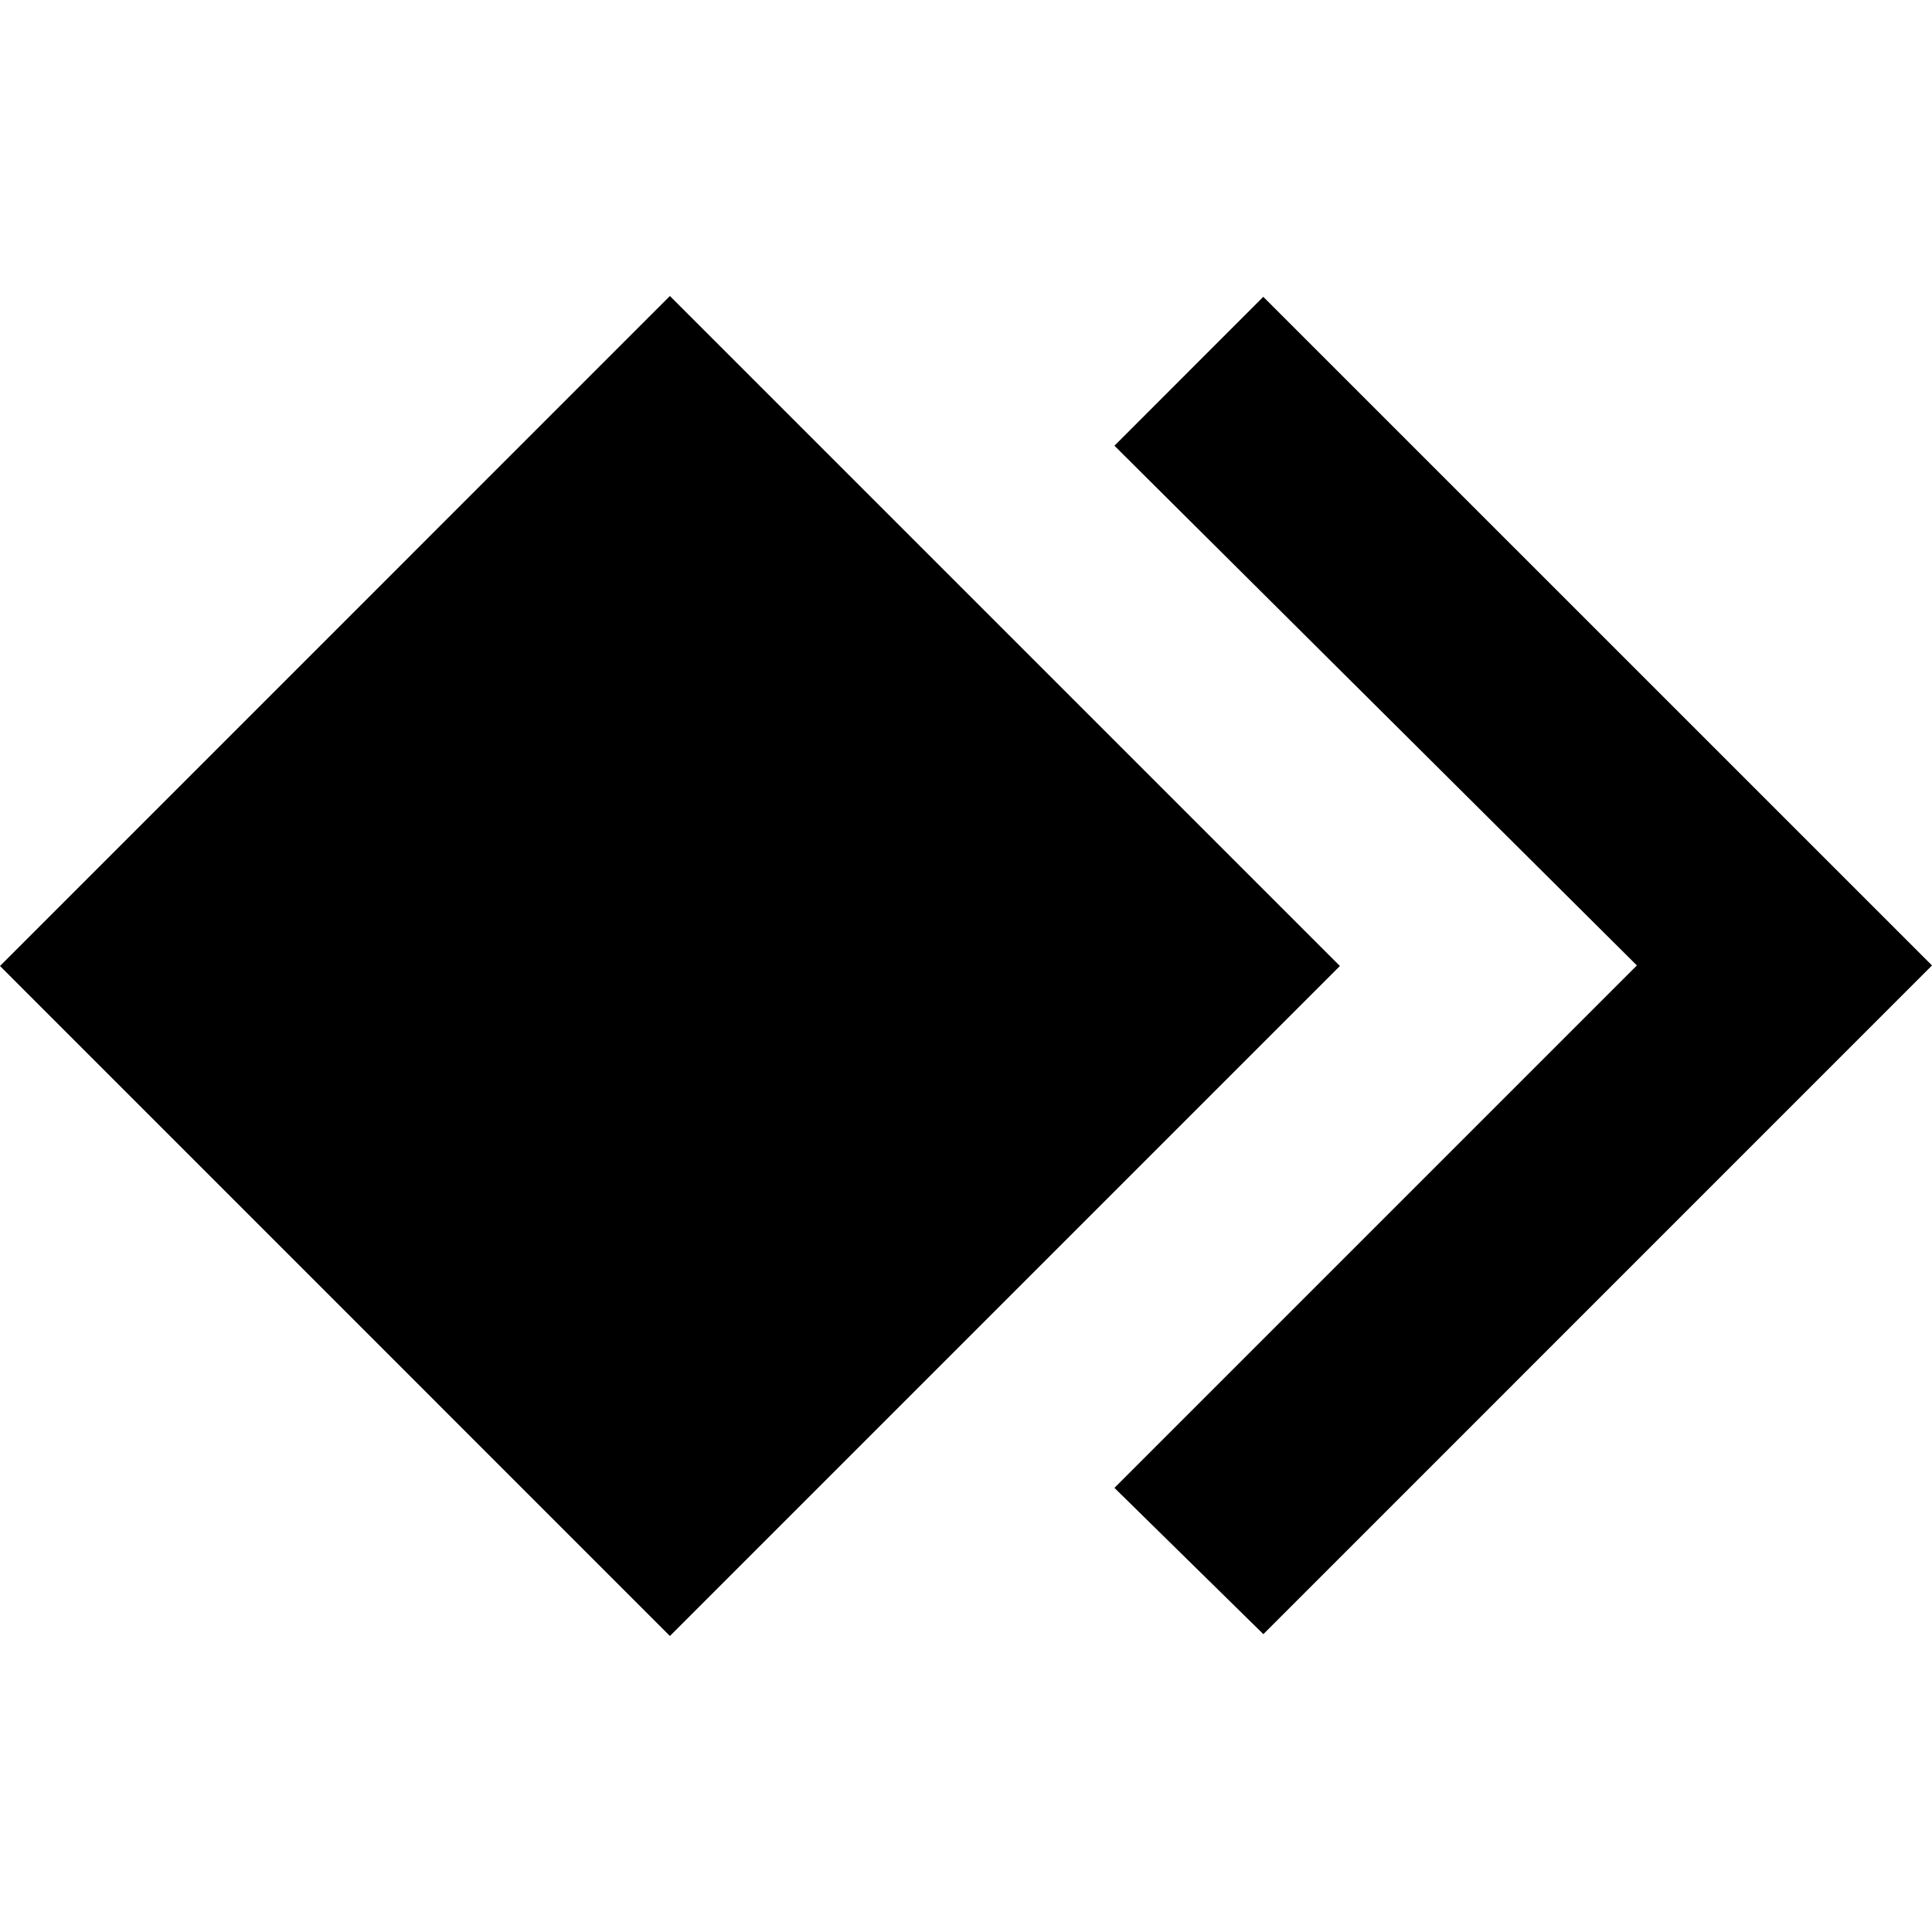
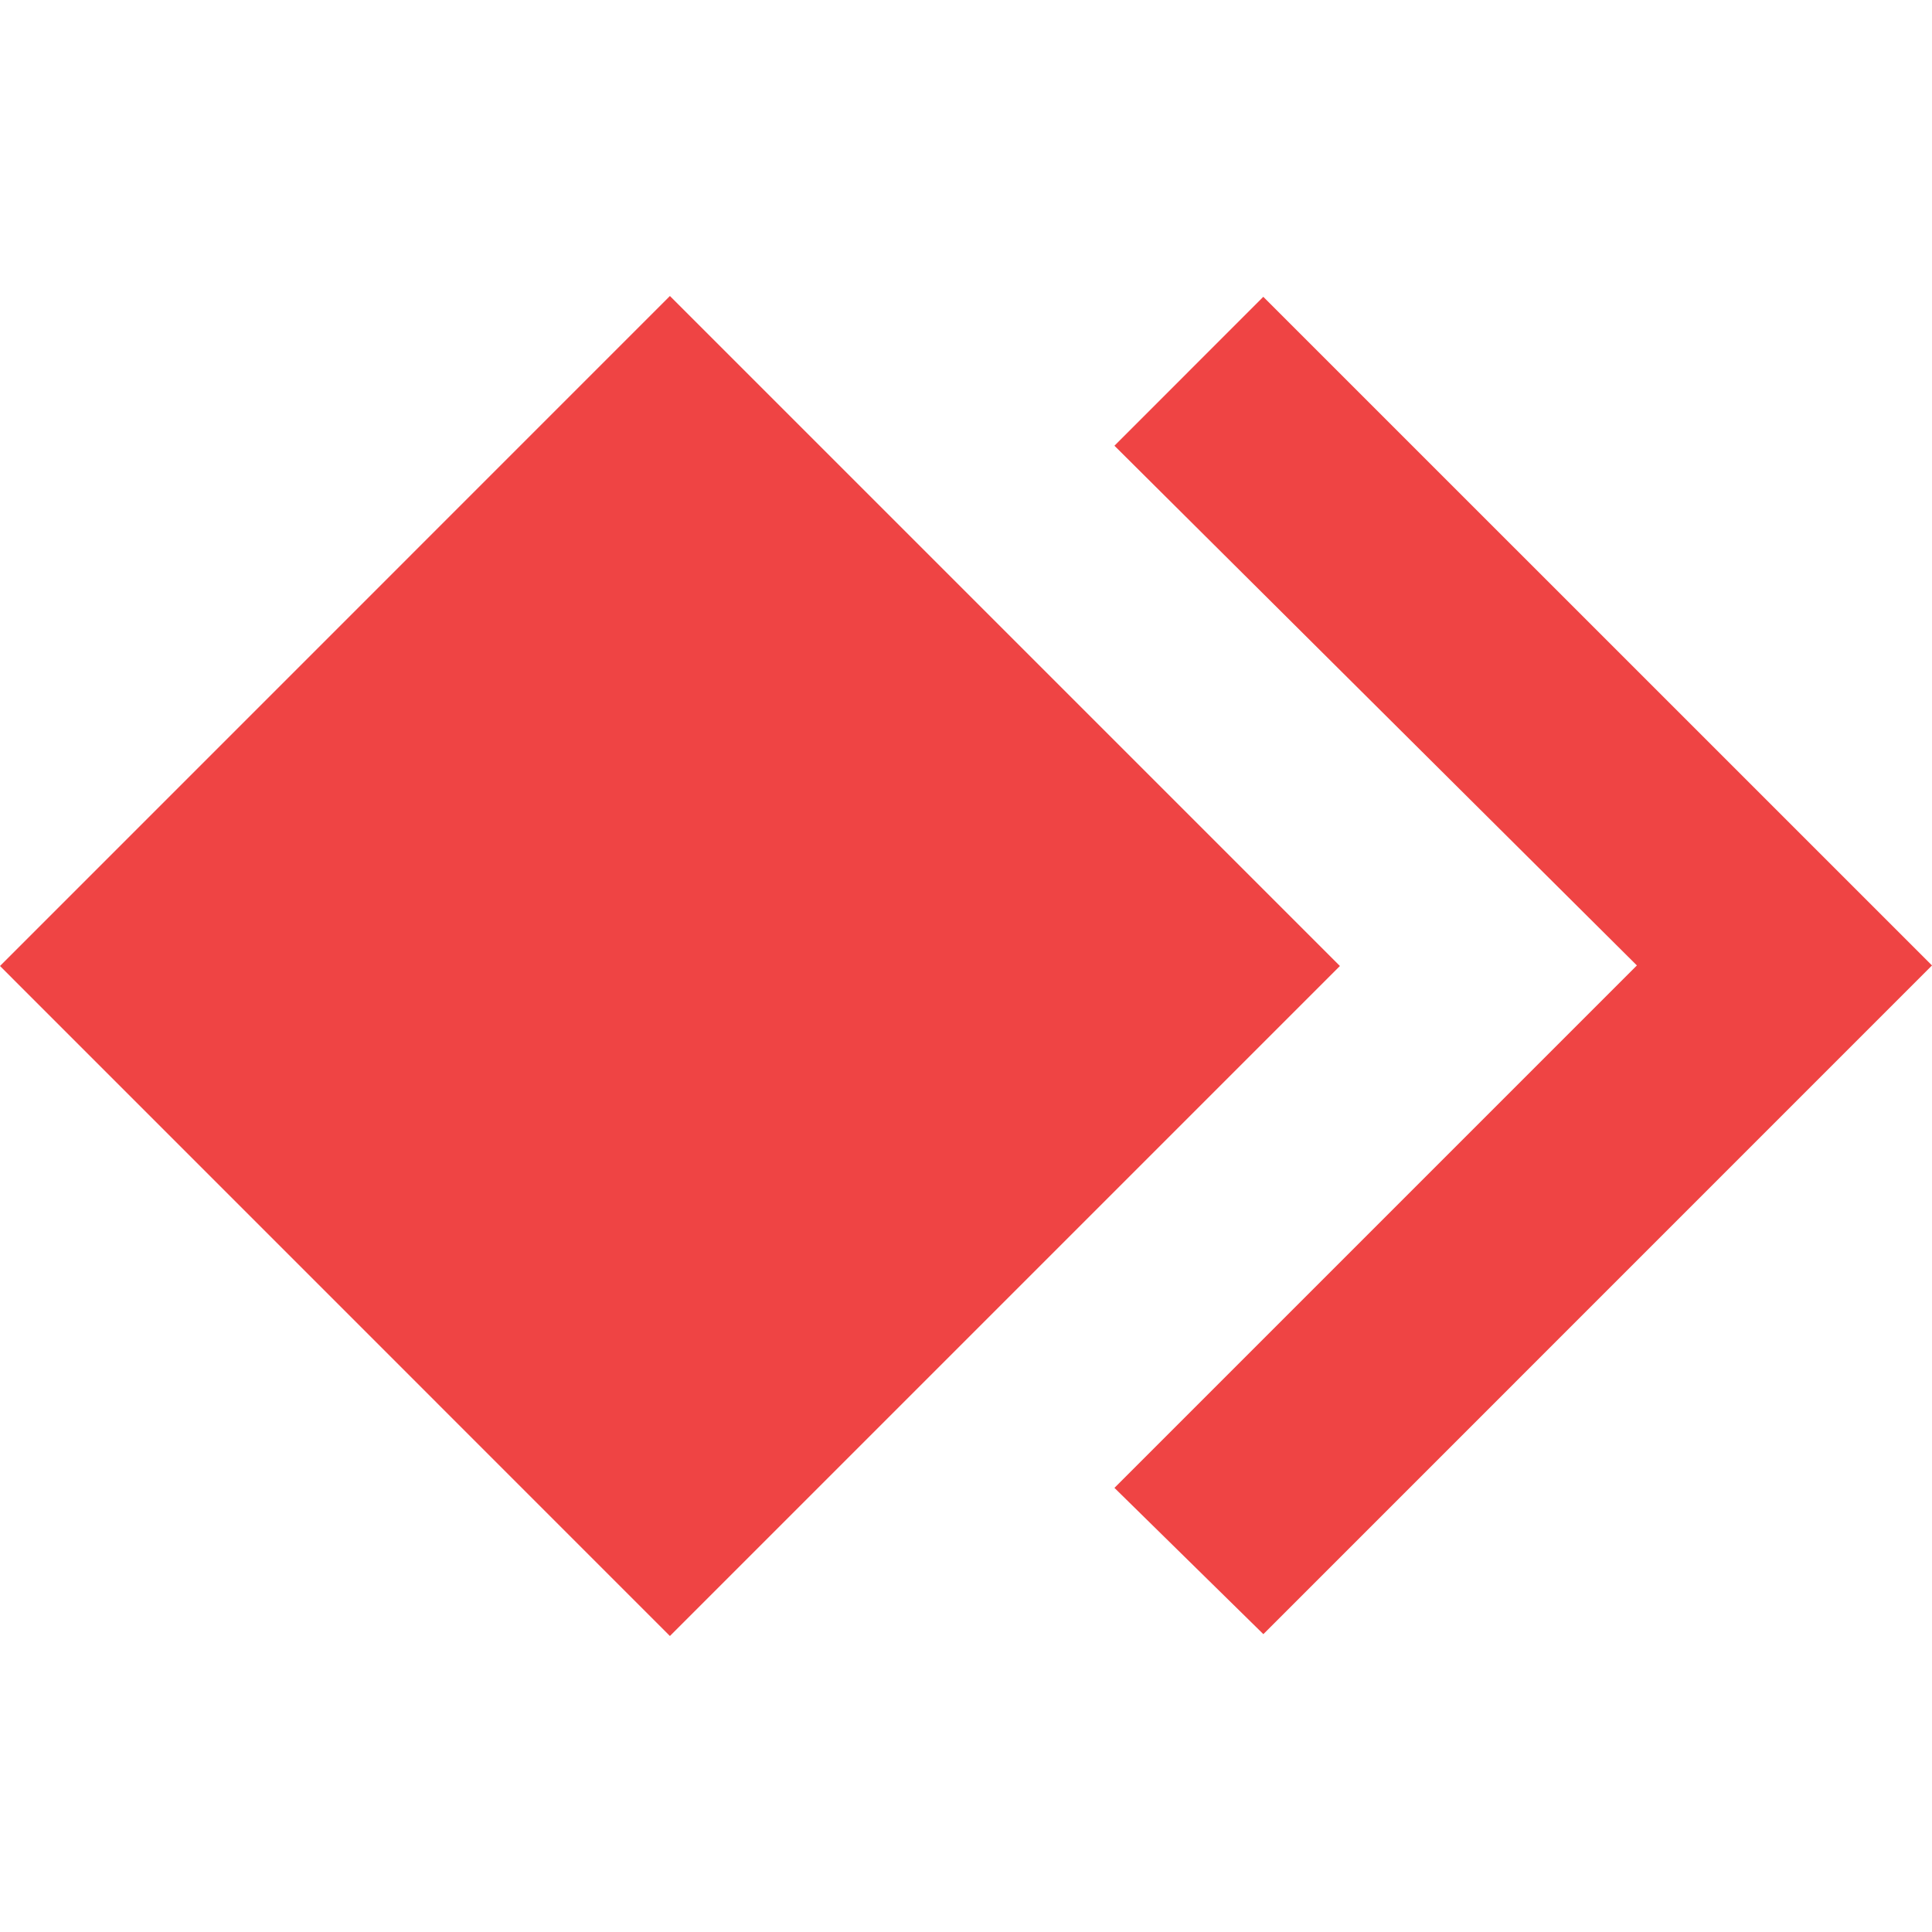
<svg xmlns="http://www.w3.org/2000/svg" role="img" viewBox="0 0 24 24">
-   <path d="M8.322 3.677L0 12l8.322 8.323L16.645 12zm7.371.01l-1.849 1.85 6.49 6.456-6.49 6.49 1.85 1.817L24 11.993Z" />
+   <path d="M8.322 3.677L0 12l8.322 8.323L16.645 12zm7.371.01l-1.849 1.85 6.49 6.456-6.49 6.49 1.85 1.817L24 11.993Z" fill="#EF4444" />
</svg>
